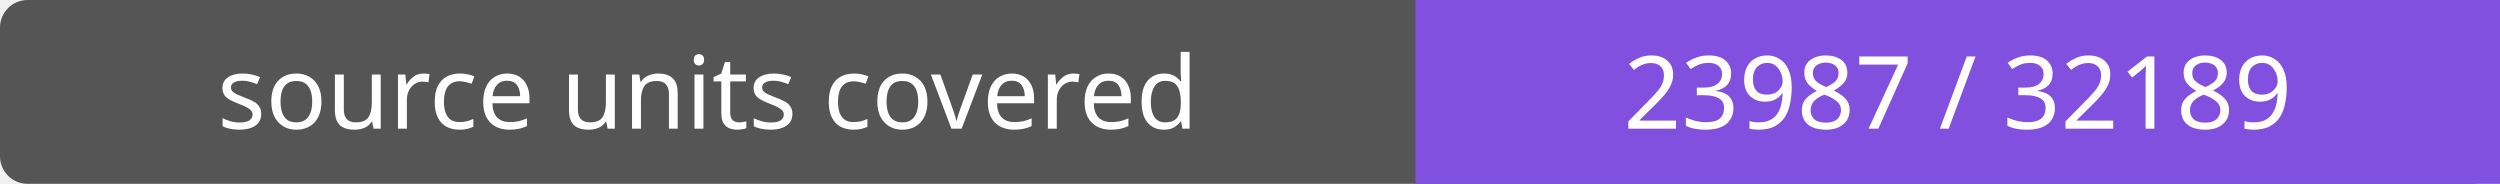
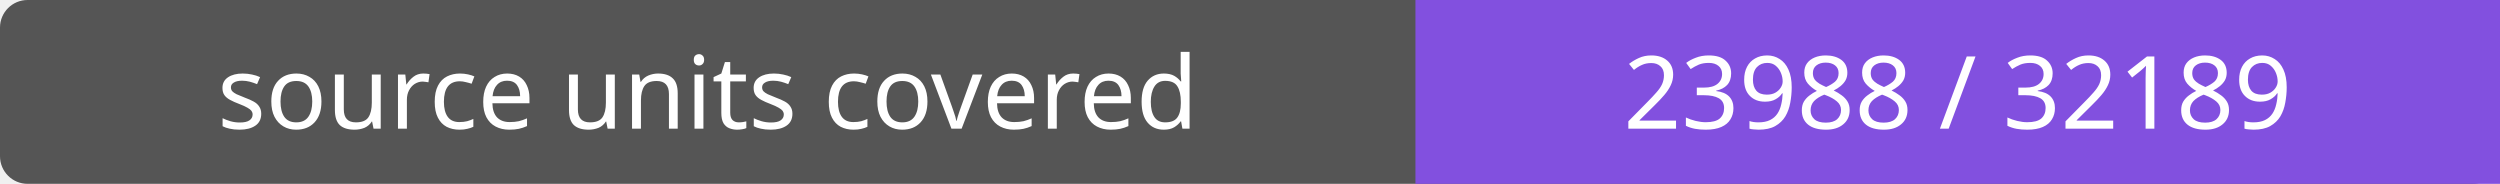
- <svg xmlns="http://www.w3.org/2000/svg" width="272" height="20" role="img" aria-label="source units covered: 23987 / 32189">
+ <svg xmlns="http://www.w3.org/2000/svg" width="272" height="20" role="img" aria-label="source units covered: 23988 / 32189">
  <rect width="272" height="20" rx="3" fill="#555" />
  <path fill="#8250df" d="M154 0h118v20H154z" />
  <g fill="#fff" text-anchor="middle" font-family="Verdana,sans-serif" font-size="11">
    <text x="77.0" y="14">source units covered</text>
-     <text x="213.0" y="14">23987 / 32189</text>
+     <text x="213.0" y="14">23988 / 32189</text>
  </g>
</svg>
